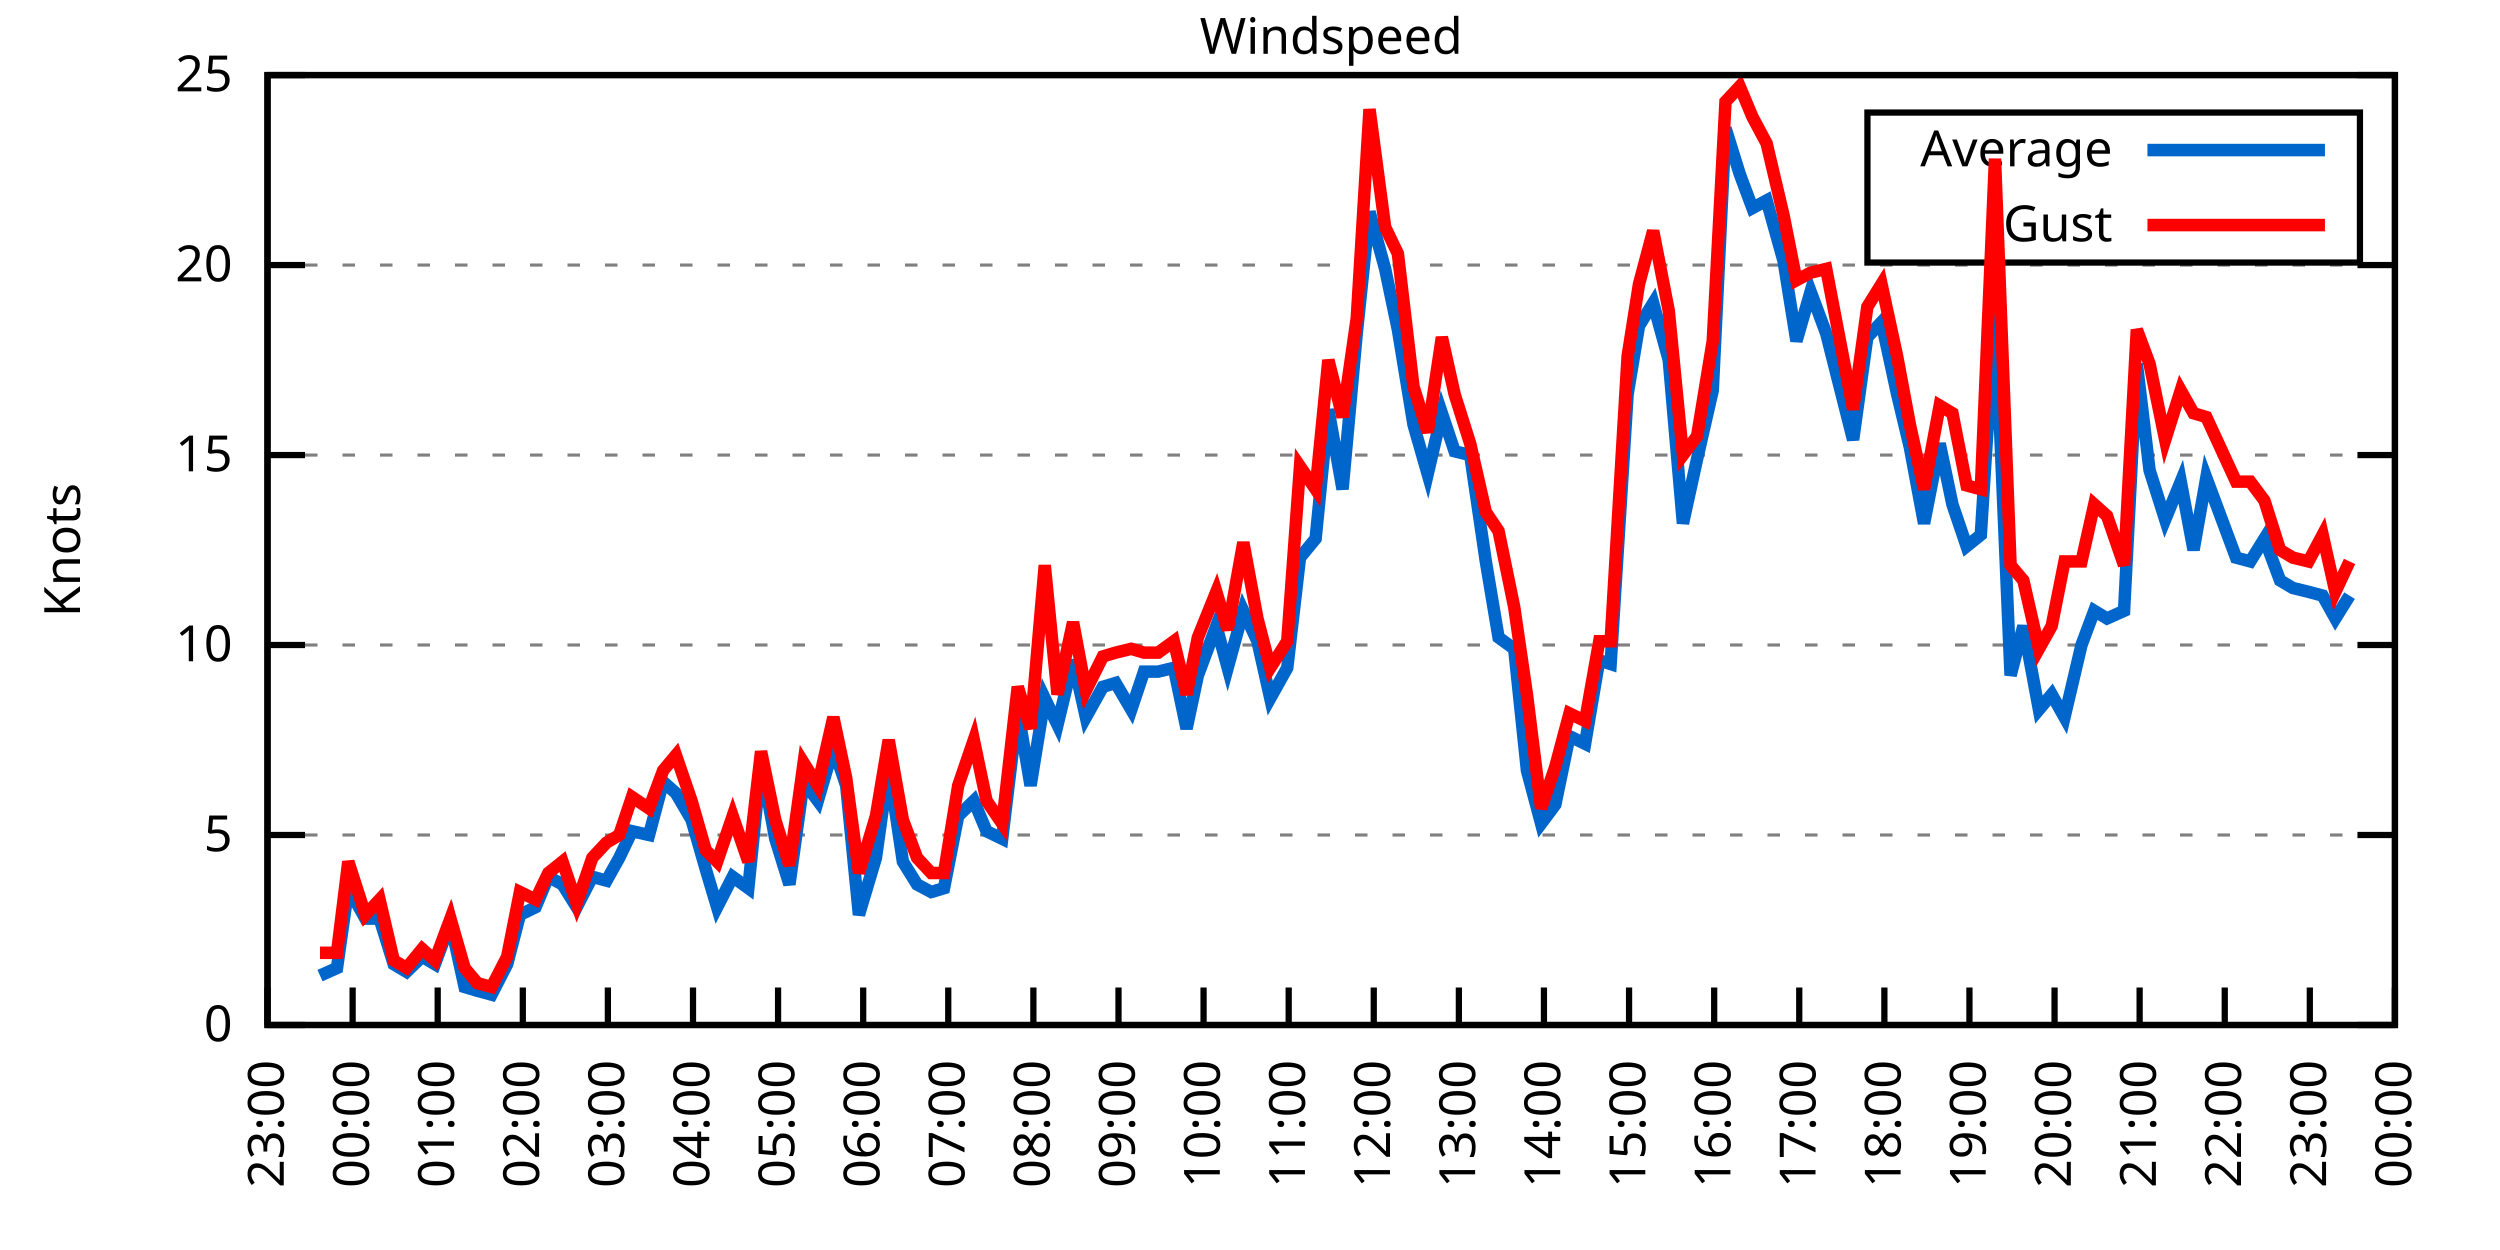
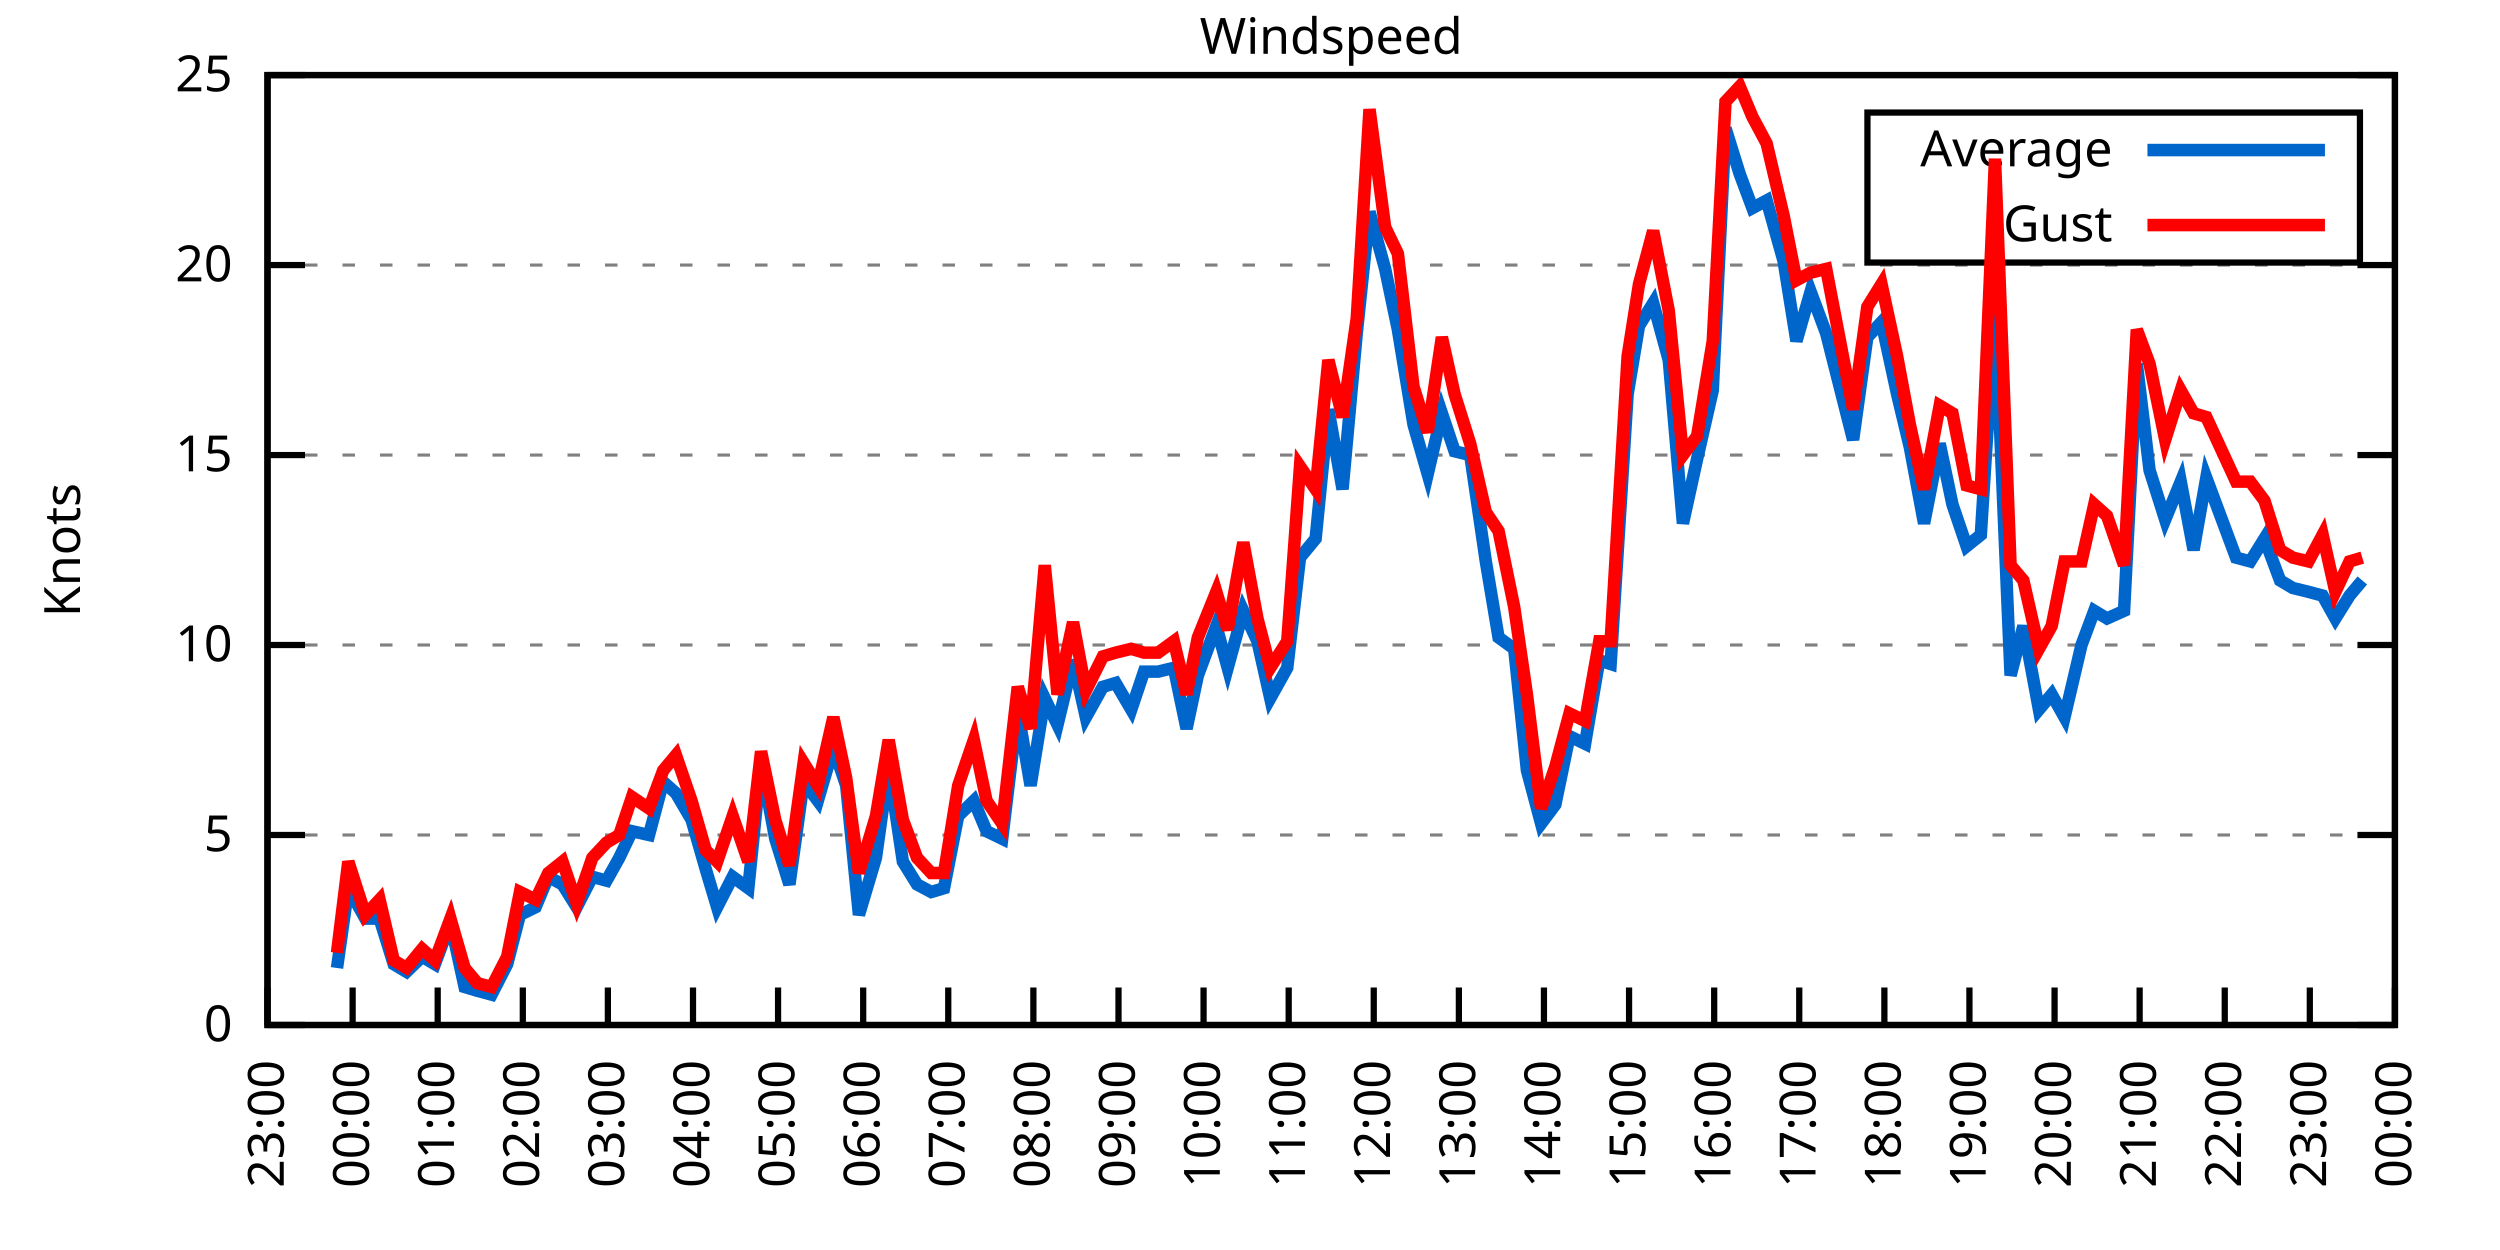
<svg xmlns="http://www.w3.org/2000/svg" xmlns:xlink="http://www.w3.org/1999/xlink" width="400" height="200" viewBox="0 0 400 200">
  <g id="gnuplot_canvas">
    <rect x="0" y="0" width="400" height="200" fill="none" />
    <defs>
      <circle id="gpDot" r="0.5" stroke-width="0.5" stroke="currentColor" />
      <path id="gpPt0" stroke-width="0.333" stroke="currentColor" d="M-1,0 h2 M0,-1 v2" />
      <path id="gpPt1" stroke-width="0.333" stroke="currentColor" d="M-1,-1 L1,1 M1,-1 L-1,1" />
      <path id="gpPt2" stroke-width="0.333" stroke="currentColor" d="M-1,0 L1,0 M0,-1 L0,1 M-1,-1 L1,1 M-1,1 L1,-1" />
      <rect id="gpPt3" stroke-width="0.333" stroke="currentColor" x="-1" y="-1" width="2" height="2" />
      <rect id="gpPt4" stroke-width="0.333" stroke="currentColor" fill="currentColor" x="-1" y="-1" width="2" height="2" />
      <circle id="gpPt5" stroke-width="0.333" stroke="currentColor" cx="0" cy="0" r="1" />
      <use xlink:href="#gpPt5" id="gpPt6" fill="currentColor" stroke="none" />
      <path id="gpPt7" stroke-width="0.333" stroke="currentColor" d="M0,-1.33 L-1.33,0.67 L1.33,0.67 z" />
      <use xlink:href="#gpPt7" id="gpPt8" fill="currentColor" stroke="none" />
      <use xlink:href="#gpPt7" id="gpPt9" stroke="currentColor" transform="rotate(180)" />
      <use xlink:href="#gpPt9" id="gpPt10" fill="currentColor" stroke="none" />
      <use xlink:href="#gpPt3" id="gpPt11" stroke="currentColor" transform="rotate(45)" />
      <use xlink:href="#gpPt11" id="gpPt12" fill="currentColor" stroke="none" />
      <path id="gpPt13" stroke-width="0.333" stroke="currentColor" d="M0,1.330 L1.265,0.411 L0.782,-1.067 L-0.782,-1.076 L-1.265,0.411 z" />
      <use xlink:href="#gpPt13" id="gpPt14" fill="currentColor" stroke="none" />
      <filter id="textbox" filterUnits="objectBoundingBox" x="0" y="0" height="1" width="1">
        <feFlood flood-color="white" flood-opacity="1" result="bgnd" />
        <feComposite in="SourceGraphic" in2="bgnd" operator="atop" />
      </filter>
      <filter id="greybox" filterUnits="objectBoundingBox" x="0" y="0" height="1" width="1">
        <feFlood flood-color="lightgrey" flood-opacity="1" result="grey" />
        <feComposite in="SourceGraphic" in2="grey" operator="atop" />
      </filter>
    </defs>
    <g fill="none" color="white" stroke="currentColor" stroke-width="1.00" stroke-linecap="butt" stroke-linejoin="miter">
</g>
    <g fill="none" color="black" stroke="currentColor" stroke-width="1.00" stroke-linecap="butt" stroke-linejoin="miter">
      <g stroke="none" shape-rendering="crispEdges">
        <polygon fill="rgb(255, 255, 255)" points="42.80,164.00 383.18,164.00 383.18,12.02 42.80,12.02 " />
      </g>
    </g>
    <g fill="none" color="black" stroke="currentColor" stroke-width="1.00" stroke-linecap="butt" stroke-linejoin="miter">
</g>
    <g fill="none" color="black" stroke="black" stroke-width="0.50" stroke-linecap="butt" stroke-linejoin="miter">
</g>
    <g fill="none" color="gray" stroke="currentColor" stroke-width="0.50" stroke-linecap="butt" stroke-linejoin="miter">
      <path stroke="gray" stroke-dasharray="2,4" class="gridline" d="M42.80,164.00 L383.19,164.00  " />
    </g>
    <g fill="none" color="gray" stroke="gray" stroke-width="1.00" stroke-linecap="butt" stroke-linejoin="miter">
</g>
    <g fill="none" color="black" stroke="currentColor" stroke-width="1.00" stroke-linecap="butt" stroke-linejoin="miter">
      <path stroke="black" d="M42.80,164.00 L48.80,164.00 M383.19,164.00 L377.19,164.00  " />
      <g transform="translate(37.20,166.60)" stroke="none" fill="black" font-family="Sans" font-size="8.00" text-anchor="end">
        <text>
          <tspan font-family="Sans"> 0</tspan>
        </text>
      </g>
    </g>
    <g fill="none" color="black" stroke="currentColor" stroke-width="1.00" stroke-linecap="butt" stroke-linejoin="miter">
</g>
    <g fill="none" color="black" stroke="black" stroke-width="0.50" stroke-linecap="butt" stroke-linejoin="miter">
</g>
    <g fill="none" color="gray" stroke="currentColor" stroke-width="0.50" stroke-linecap="butt" stroke-linejoin="miter">
      <path stroke="gray" stroke-dasharray="2,4" class="gridline" d="M42.80,133.60 L383.19,133.60  " />
    </g>
    <g fill="none" color="gray" stroke="gray" stroke-width="1.00" stroke-linecap="butt" stroke-linejoin="miter">
</g>
    <g fill="none" color="black" stroke="currentColor" stroke-width="1.00" stroke-linecap="butt" stroke-linejoin="miter">
      <path stroke="black" d="M42.80,133.60 L48.80,133.60 M383.19,133.60 L377.19,133.60  " />
      <g transform="translate(37.20,136.20)" stroke="none" fill="black" font-family="Sans" font-size="8.00" text-anchor="end">
        <text>
          <tspan font-family="Sans"> 5</tspan>
        </text>
      </g>
    </g>
    <g fill="none" color="black" stroke="currentColor" stroke-width="1.00" stroke-linecap="butt" stroke-linejoin="miter">
</g>
    <g fill="none" color="black" stroke="black" stroke-width="0.50" stroke-linecap="butt" stroke-linejoin="miter">
</g>
    <g fill="none" color="gray" stroke="currentColor" stroke-width="0.50" stroke-linecap="butt" stroke-linejoin="miter">
      <path stroke="gray" stroke-dasharray="2,4" class="gridline" d="M42.80,103.20 L383.19,103.20  " />
    </g>
    <g fill="none" color="gray" stroke="gray" stroke-width="1.00" stroke-linecap="butt" stroke-linejoin="miter">
</g>
    <g fill="none" color="black" stroke="currentColor" stroke-width="1.00" stroke-linecap="butt" stroke-linejoin="miter">
      <path stroke="black" d="M42.80,103.20 L48.80,103.20 M383.19,103.20 L377.19,103.20  " />
      <g transform="translate(37.20,105.80)" stroke="none" fill="black" font-family="Sans" font-size="8.00" text-anchor="end">
        <text>
          <tspan font-family="Sans"> 10</tspan>
        </text>
      </g>
    </g>
    <g fill="none" color="black" stroke="currentColor" stroke-width="1.00" stroke-linecap="butt" stroke-linejoin="miter">
</g>
    <g fill="none" color="black" stroke="black" stroke-width="0.50" stroke-linecap="butt" stroke-linejoin="miter">
</g>
    <g fill="none" color="gray" stroke="currentColor" stroke-width="0.50" stroke-linecap="butt" stroke-linejoin="miter">
      <path stroke="gray" stroke-dasharray="2,4" class="gridline" d="M42.80,72.81 L383.19,72.81  " />
    </g>
    <g fill="none" color="gray" stroke="gray" stroke-width="1.00" stroke-linecap="butt" stroke-linejoin="miter">
</g>
    <g fill="none" color="black" stroke="currentColor" stroke-width="1.00" stroke-linecap="butt" stroke-linejoin="miter">
      <path stroke="black" d="M42.80,72.81 L48.80,72.81 M383.19,72.81 L377.19,72.81  " />
      <g transform="translate(37.20,75.41)" stroke="none" fill="black" font-family="Sans" font-size="8.00" text-anchor="end">
        <text>
          <tspan font-family="Sans"> 15</tspan>
        </text>
      </g>
    </g>
    <g fill="none" color="black" stroke="currentColor" stroke-width="1.00" stroke-linecap="butt" stroke-linejoin="miter">
</g>
    <g fill="none" color="black" stroke="black" stroke-width="0.50" stroke-linecap="butt" stroke-linejoin="miter">
</g>
    <g fill="none" color="gray" stroke="currentColor" stroke-width="0.50" stroke-linecap="butt" stroke-linejoin="miter">
      <path stroke="gray" stroke-dasharray="2,4" class="gridline" d="M42.80,42.41 L383.19,42.41  " />
    </g>
    <g fill="none" color="gray" stroke="gray" stroke-width="1.00" stroke-linecap="butt" stroke-linejoin="miter">
</g>
    <g fill="none" color="black" stroke="currentColor" stroke-width="1.00" stroke-linecap="butt" stroke-linejoin="miter">
      <path stroke="black" d="M42.80,42.41 L48.80,42.41 M383.19,42.41 L377.19,42.41  " />
      <g transform="translate(37.20,45.01)" stroke="none" fill="black" font-family="Sans" font-size="8.00" text-anchor="end">
        <text>
          <tspan font-family="Sans"> 20</tspan>
        </text>
      </g>
    </g>
    <g fill="none" color="black" stroke="currentColor" stroke-width="1.00" stroke-linecap="butt" stroke-linejoin="miter">
</g>
    <g fill="none" color="black" stroke="black" stroke-width="0.50" stroke-linecap="butt" stroke-linejoin="miter">
</g>
    <g fill="none" color="gray" stroke="currentColor" stroke-width="0.50" stroke-linecap="butt" stroke-linejoin="miter">
      <path stroke="gray" stroke-dasharray="2,4" class="gridline" d="M42.80,12.01 L383.19,12.01  " />
    </g>
    <g fill="none" color="gray" stroke="gray" stroke-width="1.00" stroke-linecap="butt" stroke-linejoin="miter">
</g>
    <g fill="none" color="black" stroke="currentColor" stroke-width="1.00" stroke-linecap="butt" stroke-linejoin="miter">
      <path stroke="black" d="M42.80,12.01 L48.80,12.01 M383.19,12.01 L377.19,12.01  " />
      <g transform="translate(37.20,14.61)" stroke="none" fill="black" font-family="Sans" font-size="8.00" text-anchor="end">
        <text>
          <tspan font-family="Sans"> 25</tspan>
        </text>
      </g>
    </g>
    <g fill="none" color="black" stroke="currentColor" stroke-width="1.00" stroke-linecap="butt" stroke-linejoin="miter">
      <path stroke="black" d="M42.80,164.00 L42.80,158.00  " />
      <g transform="translate(45.40,169.60) rotate(270.00)" stroke="none" fill="black" font-family="Sans" font-size="8.00" text-anchor="end">
        <text>
          <tspan font-family="Sans">23:00</tspan>
        </text>
      </g>
    </g>
    <g fill="none" color="black" stroke="currentColor" stroke-width="1.00" stroke-linecap="butt" stroke-linejoin="miter">
      <path stroke="black" d="M56.42,164.00 L56.42,158.00  " />
      <g transform="translate(59.02,169.60) rotate(270.00)" stroke="none" fill="black" font-family="Sans" font-size="8.00" text-anchor="end">
        <text>
          <tspan font-family="Sans">00:00</tspan>
        </text>
      </g>
    </g>
    <g fill="none" color="black" stroke="currentColor" stroke-width="1.00" stroke-linecap="butt" stroke-linejoin="miter">
      <path stroke="black" d="M70.03,164.00 L70.03,158.00  " />
      <g transform="translate(72.63,169.60) rotate(270.00)" stroke="none" fill="black" font-family="Sans" font-size="8.00" text-anchor="end">
        <text>
          <tspan font-family="Sans">01:00</tspan>
        </text>
      </g>
    </g>
    <g fill="none" color="black" stroke="currentColor" stroke-width="1.00" stroke-linecap="butt" stroke-linejoin="miter">
      <path stroke="black" d="M83.65,164.00 L83.65,158.00  " />
      <g transform="translate(86.25,169.60) rotate(270.00)" stroke="none" fill="black" font-family="Sans" font-size="8.00" text-anchor="end">
        <text>
          <tspan font-family="Sans">02:00</tspan>
        </text>
      </g>
    </g>
    <g fill="none" color="black" stroke="currentColor" stroke-width="1.00" stroke-linecap="butt" stroke-linejoin="miter">
      <path stroke="black" d="M97.26,164.00 L97.26,158.00  " />
      <g transform="translate(99.86,169.60) rotate(270.00)" stroke="none" fill="black" font-family="Sans" font-size="8.00" text-anchor="end">
        <text>
          <tspan font-family="Sans">03:00</tspan>
        </text>
      </g>
    </g>
    <g fill="none" color="black" stroke="currentColor" stroke-width="1.00" stroke-linecap="butt" stroke-linejoin="miter">
      <path stroke="black" d="M110.88,164.00 L110.88,158.00  " />
      <g transform="translate(113.48,169.60) rotate(270.00)" stroke="none" fill="black" font-family="Sans" font-size="8.00" text-anchor="end">
        <text>
          <tspan font-family="Sans">04:00</tspan>
        </text>
      </g>
    </g>
    <g fill="none" color="black" stroke="currentColor" stroke-width="1.00" stroke-linecap="butt" stroke-linejoin="miter">
      <path stroke="black" d="M124.49,164.00 L124.49,158.00  " />
      <g transform="translate(127.09,169.60) rotate(270.00)" stroke="none" fill="black" font-family="Sans" font-size="8.00" text-anchor="end">
        <text>
          <tspan font-family="Sans">05:00</tspan>
        </text>
      </g>
    </g>
    <g fill="none" color="black" stroke="currentColor" stroke-width="1.00" stroke-linecap="butt" stroke-linejoin="miter">
      <path stroke="black" d="M138.11,164.00 L138.11,158.00  " />
      <g transform="translate(140.71,169.60) rotate(270.00)" stroke="none" fill="black" font-family="Sans" font-size="8.00" text-anchor="end">
        <text>
          <tspan font-family="Sans">06:00</tspan>
        </text>
      </g>
    </g>
    <g fill="none" color="black" stroke="currentColor" stroke-width="1.00" stroke-linecap="butt" stroke-linejoin="miter">
      <path stroke="black" d="M151.72,164.00 L151.72,158.00  " />
      <g transform="translate(154.32,169.60) rotate(270.00)" stroke="none" fill="black" font-family="Sans" font-size="8.00" text-anchor="end">
        <text>
          <tspan font-family="Sans">07:00</tspan>
        </text>
      </g>
    </g>
    <g fill="none" color="black" stroke="currentColor" stroke-width="1.00" stroke-linecap="butt" stroke-linejoin="miter">
      <path stroke="black" d="M165.34,164.00 L165.34,158.00  " />
      <g transform="translate(167.94,169.60) rotate(270.00)" stroke="none" fill="black" font-family="Sans" font-size="8.00" text-anchor="end">
        <text>
          <tspan font-family="Sans">08:00</tspan>
        </text>
      </g>
    </g>
    <g fill="none" color="black" stroke="currentColor" stroke-width="1.00" stroke-linecap="butt" stroke-linejoin="miter">
      <path stroke="black" d="M178.96,164.00 L178.96,158.00  " />
      <g transform="translate(181.56,169.60) rotate(270.00)" stroke="none" fill="black" font-family="Sans" font-size="8.00" text-anchor="end">
        <text>
          <tspan font-family="Sans">09:00</tspan>
        </text>
      </g>
    </g>
    <g fill="none" color="black" stroke="currentColor" stroke-width="1.00" stroke-linecap="butt" stroke-linejoin="miter">
      <path stroke="black" d="M192.57,164.00 L192.57,158.00  " />
      <g transform="translate(195.17,169.60) rotate(270.00)" stroke="none" fill="black" font-family="Sans" font-size="8.00" text-anchor="end">
        <text>
          <tspan font-family="Sans">10:00</tspan>
        </text>
      </g>
    </g>
    <g fill="none" color="black" stroke="currentColor" stroke-width="1.00" stroke-linecap="butt" stroke-linejoin="miter">
      <path stroke="black" d="M206.19,164.00 L206.19,158.00  " />
      <g transform="translate(208.79,169.60) rotate(270.00)" stroke="none" fill="black" font-family="Sans" font-size="8.00" text-anchor="end">
        <text>
          <tspan font-family="Sans">11:00</tspan>
        </text>
      </g>
    </g>
    <g fill="none" color="black" stroke="currentColor" stroke-width="1.00" stroke-linecap="butt" stroke-linejoin="miter">
      <path stroke="black" d="M219.80,164.00 L219.80,158.00  " />
      <g transform="translate(222.40,169.60) rotate(270.00)" stroke="none" fill="black" font-family="Sans" font-size="8.00" text-anchor="end">
        <text>
          <tspan font-family="Sans">12:00</tspan>
        </text>
      </g>
    </g>
    <g fill="none" color="black" stroke="currentColor" stroke-width="1.00" stroke-linecap="butt" stroke-linejoin="miter">
      <path stroke="black" d="M233.42,164.00 L233.42,158.00  " />
      <g transform="translate(236.02,169.60) rotate(270.00)" stroke="none" fill="black" font-family="Sans" font-size="8.00" text-anchor="end">
        <text>
          <tspan font-family="Sans">13:00</tspan>
        </text>
      </g>
    </g>
    <g fill="none" color="black" stroke="currentColor" stroke-width="1.00" stroke-linecap="butt" stroke-linejoin="miter">
      <path stroke="black" d="M247.03,164.00 L247.03,158.00  " />
      <g transform="translate(249.63,169.60) rotate(270.00)" stroke="none" fill="black" font-family="Sans" font-size="8.00" text-anchor="end">
        <text>
          <tspan font-family="Sans">14:00</tspan>
        </text>
      </g>
    </g>
    <g fill="none" color="black" stroke="currentColor" stroke-width="1.00" stroke-linecap="butt" stroke-linejoin="miter">
      <path stroke="black" d="M260.65,164.00 L260.65,158.00  " />
      <g transform="translate(263.25,169.60) rotate(270.00)" stroke="none" fill="black" font-family="Sans" font-size="8.00" text-anchor="end">
        <text>
          <tspan font-family="Sans">15:00</tspan>
        </text>
      </g>
    </g>
    <g fill="none" color="black" stroke="currentColor" stroke-width="1.00" stroke-linecap="butt" stroke-linejoin="miter">
      <path stroke="black" d="M274.27,164.00 L274.27,158.00  " />
      <g transform="translate(276.87,169.60) rotate(270.00)" stroke="none" fill="black" font-family="Sans" font-size="8.00" text-anchor="end">
        <text>
          <tspan font-family="Sans">16:00</tspan>
        </text>
      </g>
    </g>
    <g fill="none" color="black" stroke="currentColor" stroke-width="1.00" stroke-linecap="butt" stroke-linejoin="miter">
      <path stroke="black" d="M287.88,164.00 L287.88,158.00  " />
      <g transform="translate(290.48,169.60) rotate(270.00)" stroke="none" fill="black" font-family="Sans" font-size="8.00" text-anchor="end">
        <text>
          <tspan font-family="Sans">17:00</tspan>
        </text>
      </g>
    </g>
    <g fill="none" color="black" stroke="currentColor" stroke-width="1.00" stroke-linecap="butt" stroke-linejoin="miter">
      <path stroke="black" d="M301.50,164.00 L301.50,158.00  " />
      <g transform="translate(304.10,169.60) rotate(270.00)" stroke="none" fill="black" font-family="Sans" font-size="8.00" text-anchor="end">
        <text>
          <tspan font-family="Sans">18:00</tspan>
        </text>
      </g>
    </g>
    <g fill="none" color="black" stroke="currentColor" stroke-width="1.00" stroke-linecap="butt" stroke-linejoin="miter">
      <path stroke="black" d="M315.11,164.00 L315.11,158.00  " />
      <g transform="translate(317.71,169.60) rotate(270.00)" stroke="none" fill="black" font-family="Sans" font-size="8.00" text-anchor="end">
        <text>
          <tspan font-family="Sans">19:00</tspan>
        </text>
      </g>
    </g>
    <g fill="none" color="black" stroke="currentColor" stroke-width="1.00" stroke-linecap="butt" stroke-linejoin="miter">
      <path stroke="black" d="M328.73,164.00 L328.73,158.00  " />
      <g transform="translate(331.33,169.60) rotate(270.00)" stroke="none" fill="black" font-family="Sans" font-size="8.00" text-anchor="end">
        <text>
          <tspan font-family="Sans">20:00</tspan>
        </text>
      </g>
    </g>
    <g fill="none" color="black" stroke="currentColor" stroke-width="1.00" stroke-linecap="butt" stroke-linejoin="miter">
      <path stroke="black" d="M342.34,164.00 L342.34,158.00  " />
      <g transform="translate(344.94,169.60) rotate(270.00)" stroke="none" fill="black" font-family="Sans" font-size="8.00" text-anchor="end">
        <text>
          <tspan font-family="Sans">21:00</tspan>
        </text>
      </g>
    </g>
    <g fill="none" color="black" stroke="currentColor" stroke-width="1.00" stroke-linecap="butt" stroke-linejoin="miter">
      <path stroke="black" d="M355.96,164.00 L355.96,158.00  " />
      <g transform="translate(358.56,169.60) rotate(270.00)" stroke="none" fill="black" font-family="Sans" font-size="8.00" text-anchor="end">
        <text>
          <tspan font-family="Sans">22:00</tspan>
        </text>
      </g>
    </g>
    <g fill="none" color="black" stroke="currentColor" stroke-width="1.00" stroke-linecap="butt" stroke-linejoin="miter">
      <path stroke="black" d="M369.57,164.00 L369.57,158.00  " />
      <g transform="translate(372.17,169.60) rotate(270.00)" stroke="none" fill="black" font-family="Sans" font-size="8.00" text-anchor="end">
        <text>
          <tspan font-family="Sans">23:00</tspan>
        </text>
      </g>
    </g>
    <g fill="none" color="black" stroke="currentColor" stroke-width="1.00" stroke-linecap="butt" stroke-linejoin="miter">
      <path stroke="black" d="M383.19,164.00 L383.19,158.00  " />
      <g transform="translate(385.79,169.60) rotate(270.00)" stroke="none" fill="black" font-family="Sans" font-size="8.00" text-anchor="end">
        <text>
          <tspan font-family="Sans">00:00</tspan>
        </text>
      </g>
    </g>
    <g fill="none" color="black" stroke="currentColor" stroke-width="1.00" stroke-linecap="butt" stroke-linejoin="miter">
</g>
    <g fill="none" color="black" stroke="currentColor" stroke-width="1.00" stroke-linecap="butt" stroke-linejoin="miter">
      <path stroke="black" d="M42.80,12.01 L42.80,164.00 L383.19,164.00 L383.19,12.01 L42.80,12.01 Z  " />
    </g>
    <g fill="none" color="black" stroke="currentColor" stroke-width="1.00" stroke-linecap="butt" stroke-linejoin="miter">
</g>
    <g fill="none" color="black" stroke="currentColor" stroke-width="1.00" stroke-linecap="butt" stroke-linejoin="miter">
      <path stroke="black" d="M298.79,42.01 L298.79,18.01 L377.59,18.01 L377.59,42.01 L298.79,42.01 Z  " />
    </g>
    <g id="Windspeed_plot_1">
      <g fill="none" color="white" stroke="black" stroke-width="2.00" stroke-linecap="butt" stroke-linejoin="miter">
</g>
      <g fill="none" color="black" stroke="currentColor" stroke-width="2.00" stroke-linecap="butt" stroke-linejoin="miter">
        <g transform="translate(337.99,26.61)" stroke="none" fill="black" font-family="Sans" font-size="8.00" text-anchor="end">
          <text>
            <tspan font-family="Sans">Average</tspan>
          </text>
        </g>
      </g>
      <g fill="none" color="black" stroke="currentColor" stroke-width="2.00" stroke-linecap="butt" stroke-linejoin="miter">
-         <path stroke="rgb(  0, 102, 204)" d="M343.59,24.01 L371.99,24.01 M51.20,156.10 L53.92,154.88 L55.73,142.11 L58.46,146.98 L60.73,146.98 L63.00,154.27   L65.04,155.49 L67.54,153.06 L69.58,154.27 L72.07,147.59 L74.34,157.92 L76.39,158.53 L78.65,159.14 L81.15,154.27   L83.19,146.37 L85.69,145.15 L87.73,140.29 L90.00,141.51 L92.27,145.15 L94.77,140.29 L97.04,140.90 L99.08,137.25   L101.12,132.99 L103.84,133.60 L106.11,125.09 L108.15,126.91 L110.65,131.17 L112.92,139.07 L114.74,145.15 L117.23,140.29   L119.73,142.11 L121.77,122.05 L124.04,134.21 L126.31,141.51 L128.58,125.09 L130.85,128.13 L133.34,119.62 L135.39,125.70   L137.43,146.37 L140.15,137.25 L142.19,122.66 L144.46,137.86 L146.73,141.51 L149.00,142.72 L151.04,142.11 L153.31,130.56   L155.81,128.13 L157.85,132.99 L160.35,134.21 L162.84,113.54 L164.89,125.70 L167.16,111.72 L169.20,115.97 L171.69,105.64   L173.74,114.76 L176.46,109.89 L178.50,109.28 L181.00,113.54 L183.04,107.46 L185.31,107.46 L187.81,106.85 L189.85,116.58   L191.66,108.07 L194.61,100.16 L196.43,106.85 L198.93,97.73 L201.19,102.60 L203.24,111.72 L205.96,106.85 L208.00,89.22   L210.50,86.18 L212.54,65.51 L214.81,78.28 L217.08,53.35 L219.12,33.90 L221.62,43.02 L223.66,52.74 L226.16,67.94   L228.43,75.85 L230.70,66.12 L232.74,72.20 L235.23,72.81 L237.73,89.83 L239.77,101.99 L242.27,103.81 L244.31,123.27   L246.58,131.78 L248.85,128.74 L251.12,117.80 L253.61,119.01 L255.88,105.64 L257.70,106.24 L260.42,63.08 L262.24,52.14   L264.51,48.49 L267.00,57.61 L269.27,83.75 L271.54,73.41 L274.04,62.47 L276.08,20.52 L278.35,27.82 L280.39,33.29   L282.66,32.07 L285.38,41.80 L287.43,54.57 L289.70,46.66 L292.19,53.35 L296.50,70.37 L298.77,53.96 L301.04,51.53   L303.54,63.08 L305.58,71.59 L307.85,83.75 L310.35,70.98 L312.39,80.71 L314.66,87.40 L316.93,85.57 L319.20,49.70   L321.69,108.07 L323.74,100.16 L326.23,113.54 L328.27,111.11 L330.32,114.76 L333.04,103.20 L335.08,97.73 L337.12,98.95   L339.85,97.73 L341.89,58.21 L343.93,75.24 L346.43,83.14 L348.92,77.06 L350.97,88.00 L353.01,76.45 L357.77,89.22   L360.04,89.83 L362.31,86.18 L364.81,92.87 L366.85,94.08 L369.35,94.69 L371.62,95.30 L373.66,98.95 L375.93,95.30    " />
+         <path stroke="rgb(  0, 102, 204)" d="M343.59,24.01 L371.99,24.01 M53.92,154.88 L55.73,142.11 L58.46,146.98 L60.73,146.98 L63.00,154.27 L65.04,155.49   L67.54,153.06 L69.58,154.27 L72.07,147.59 L74.34,157.92 L76.39,158.53 L78.65,159.14 L81.15,154.27 L83.19,146.37   L85.69,145.15 L87.73,140.29 L90.00,141.51 L92.27,145.15 L94.77,140.29 L97.04,140.90 L99.08,137.25 L101.12,132.99   L103.84,133.60 L106.11,125.09 L108.15,126.91 L110.65,131.17 L112.92,139.07 L114.74,145.15 L117.23,140.29 L119.73,142.11   L121.77,122.05 L124.04,134.21 L126.31,141.51 L128.58,125.09 L130.85,128.13 L133.34,119.62 L135.39,125.70 L137.43,146.37   L140.15,137.25 L142.19,122.66 L144.46,137.86 L146.73,141.51 L149.00,142.72 L151.04,142.11 L153.31,130.56 L155.81,128.13   L157.85,132.99 L160.35,134.21 L162.84,113.54 L164.89,125.70 L167.16,111.72 L169.20,115.97 L171.69,105.64 L173.74,114.76   L176.46,109.89 L178.50,109.28 L181.00,113.54 L183.04,107.46 L185.31,107.46 L187.81,106.85 L189.85,116.58 L191.66,108.07   L194.61,100.16 L196.43,106.85 L198.93,97.73 L201.19,102.60 L203.24,111.72 L205.96,106.85 L208.00,89.22 L210.50,86.18   L212.54,65.51 L214.81,78.28 L217.08,53.35 L219.12,33.90 L221.62,43.02 L223.66,52.74 L226.16,67.94 L228.43,75.85   L230.70,66.12 L232.74,72.20 L235.23,72.81 L237.73,89.83 L239.77,101.99 L242.27,103.81 L244.31,123.27 L246.58,131.78   L248.85,128.74 L251.12,117.80 L253.61,119.01 L255.88,105.64 L257.70,106.24 L260.42,63.08 L262.24,52.14 L264.51,48.49   L267.00,57.61 L269.27,83.75 L271.54,73.41 L274.04,62.47 L276.08,20.52 L278.35,27.82 L280.39,33.29 L282.66,32.07   L285.38,41.80 L287.43,54.57 L289.70,46.66 L292.19,53.35 L296.50,70.37 L298.77,53.96 L301.04,51.53 L303.54,63.08   L305.58,71.59 L307.85,83.75 L310.35,70.98 L312.39,80.71 L314.66,87.40 L316.93,85.57 L319.20,49.70 L321.69,108.07   L323.74,100.16 L326.23,113.54 L328.27,111.11 L330.32,114.76 L333.04,103.20 L335.08,97.73 L337.12,98.95 L339.85,97.73   L341.89,58.21 L343.93,75.24 L346.43,83.14 L348.92,77.06 L350.97,88.00 L353.01,76.45 L357.77,89.22 L360.04,89.83   L362.31,86.18 L364.81,92.87 L366.85,94.08 L369.35,94.69 L371.62,95.30 L373.66,98.95 L375.93,95.30 L377.97,92.87    " />
      </g>
    </g>
    <g id="Windspeed_plot_2">
      <g fill="none" color="black" stroke="currentColor" stroke-width="2.00" stroke-linecap="butt" stroke-linejoin="miter">
        <g transform="translate(337.99,38.61)" stroke="none" fill="black" font-family="Sans" font-size="8.00" text-anchor="end">
          <text>
            <tspan font-family="Sans">Gust</tspan>
          </text>
        </g>
      </g>
      <g fill="none" color="black" stroke="currentColor" stroke-width="2.00" stroke-linecap="butt" stroke-linejoin="miter">
-         <path stroke="rgb(255,   0,   0)" d="M343.59,36.01 L371.99,36.01 M51.20,152.45 L53.92,152.45 L55.73,137.86 L58.46,146.37 L60.73,143.94 L63.00,153.66   L65.04,154.88 L67.54,151.84 L69.58,153.66 L72.07,146.98 L74.34,154.88 L76.39,157.31 L78.65,157.92 L81.15,153.06   L83.19,142.72 L85.69,143.94 L87.73,139.68 L90.00,137.86 L92.27,144.55 L94.77,137.25 L97.04,134.82 L99.08,133.60   L101.12,127.52 L103.84,129.35 L106.11,123.27 L108.15,120.83 L110.65,128.13 L112.92,136.03 L114.74,137.86 L117.23,130.56   L119.73,137.86 L121.77,120.23 L124.04,131.17 L126.31,138.47 L128.58,122.05 L130.85,125.70 L133.34,114.76 L135.39,124.48   L137.43,139.68 L140.15,130.56 L142.19,118.40 L144.46,131.17 L146.73,137.25 L149.00,139.68 L151.04,139.68 L153.31,125.70   L155.81,118.40 L157.85,128.13 L160.35,131.78 L162.84,109.89 L164.89,116.58 L167.16,90.44 L169.20,111.11 L171.69,99.56   L173.74,110.50 L176.46,105.03 L178.50,104.42 L181.00,103.81 L183.04,104.42 L185.31,104.42 L187.81,102.60 L189.85,111.11   L191.66,101.99 L194.61,94.69 L196.43,100.77 L198.93,86.79 L201.19,98.95 L203.24,106.85 L205.96,102.60 L208.00,74.63   L210.50,78.28 L212.54,57.61 L214.81,66.73 L217.08,50.92 L219.12,17.48 L221.62,36.33 L223.66,40.58 L226.16,61.86   L228.43,69.16 L230.70,53.96 L232.74,63.08 L235.23,70.98 L237.73,81.93 L239.77,84.97 L242.27,97.12 L244.31,111.11   L246.58,129.35 L248.85,122.66 L251.12,114.15 L253.61,115.36 L255.88,102.60 L257.70,102.60 L260.42,57.00 L262.24,45.45   L264.51,36.94 L267.00,49.70 L269.27,72.81 L271.54,69.77 L274.04,54.57 L276.08,16.27 L278.35,13.83 L280.39,18.70   L282.66,22.95 L285.38,34.50 L287.43,44.84 L289.70,43.62 L292.19,43.02 L296.50,65.51 L298.77,49.10 L301.04,45.45   L303.54,57.00 L305.58,67.94 L307.85,78.28 L310.35,64.90 L312.39,66.12 L314.66,77.67 L316.93,78.28 L319.20,25.39   L321.69,90.44 L323.74,92.87 L326.23,103.81 L328.27,100.16 L330.32,89.83 L333.04,89.83 L335.08,80.71 L337.12,82.53   L339.85,90.44 L341.89,52.74 L343.93,58.21 L346.43,70.37 L348.92,62.47 L350.97,66.12 L353.01,66.73 L357.77,77.06   L360.04,77.06 L362.31,80.10 L364.81,88.00 L366.85,89.22 L369.35,89.83 L371.62,85.57 L373.66,94.69 L375.93,89.83    " />
+         <path stroke="rgb(255,   0,   0)" d="M343.59,36.01 L371.99,36.01 M53.92,152.45 L55.73,137.86 L58.46,146.37 L60.73,143.94 L63.00,153.66 L65.04,154.88   L67.54,151.84 L69.58,153.66 L72.07,146.98 L74.34,154.88 L76.39,157.31 L78.65,157.92 L81.15,153.06 L83.19,142.72   L85.69,143.94 L87.73,139.68 L90.00,137.86 L92.27,144.55 L94.77,137.25 L97.04,134.82 L99.08,133.60 L101.12,127.52   L103.84,129.35 L106.11,123.27 L108.15,120.83 L110.65,128.13 L112.92,136.03 L114.74,137.86 L117.23,130.56 L119.73,137.86   L121.77,120.23 L124.04,131.17 L126.31,138.47 L128.58,122.05 L130.85,125.70 L133.34,114.76 L135.39,124.48 L137.43,139.68   L140.15,130.56 L142.19,118.40 L144.46,131.17 L146.73,137.25 L149.00,139.68 L151.04,139.68 L153.31,125.70 L155.81,118.40   L157.85,128.13 L160.35,131.78 L162.84,109.89 L164.89,116.58 L167.16,90.44 L169.20,111.11 L171.69,99.56 L173.74,110.50   L176.46,105.03 L178.50,104.42 L181.00,103.81 L183.04,104.42 L185.31,104.42 L187.81,102.60 L189.85,111.11 L191.66,101.99   L194.61,94.69 L196.43,100.77 L198.93,86.79 L201.19,98.95 L203.24,106.85 L205.96,102.60 L208.00,74.63 L210.50,78.28   L212.54,57.61 L214.81,66.73 L217.08,50.92 L219.12,17.48 L221.62,36.33 L223.66,40.58 L226.16,61.86 L228.43,69.16   L230.70,53.96 L232.74,63.08 L235.23,70.98 L237.73,81.93 L239.77,84.97 L242.27,97.12 L244.31,111.11 L246.58,129.35   L248.85,122.66 L251.12,114.15 L253.61,115.36 L255.88,102.60 L257.70,102.60 L260.42,57.00 L262.24,45.45 L264.51,36.94   L267.00,49.70 L269.27,72.81 L271.54,69.77 L274.04,54.57 L276.08,16.27 L278.35,13.83 L280.39,18.70 L282.66,22.95   L285.38,34.50 L287.43,44.84 L289.70,43.62 L292.19,43.02 L296.50,65.51 L298.77,49.10 L301.04,45.45 L303.54,57.00   L305.58,67.94 L307.85,78.28 L310.35,64.90 L312.39,66.12 L314.66,77.67 L316.93,78.28 L319.20,25.39 L321.69,90.44   L323.74,92.87 L326.23,103.81 L328.27,100.16 L330.32,89.83 L333.04,89.83 L335.08,80.71 L337.12,82.53 L339.85,90.44   L341.89,52.74 L343.93,58.21 L346.43,70.37 L348.92,62.47 L350.97,66.12 L353.01,66.73 L357.77,77.06 L360.04,77.06   L362.31,80.10 L364.81,88.00 L366.85,89.22 L369.35,89.83 L371.62,85.57 L373.66,94.69 L375.93,89.83 L377.97,89.22    " />
      </g>
    </g>
    <g fill="none" color="black" stroke="currentColor" stroke-width="2.00" stroke-linecap="butt" stroke-linejoin="miter">
</g>
    <g fill="none" color="black" stroke="black" stroke-width="1.00" stroke-linecap="butt" stroke-linejoin="miter">
</g>
    <g fill="none" color="black" stroke="currentColor" stroke-width="1.00" stroke-linecap="butt" stroke-linejoin="miter">
      <path stroke="black" d="M42.80,12.01 L42.80,164.00 L383.19,164.00 L383.19,12.01 L42.80,12.01 Z  " />
      <g transform="translate(12.80,88.01) rotate(270.00)" stroke="none" fill="black" font-family="Sans" font-size="8.00" text-anchor="middle">
        <text>
          <tspan font-family="Sans">Knots</tspan>
        </text>
      </g>
    </g>
    <g fill="none" color="black" stroke="currentColor" stroke-width="1.00" stroke-linecap="butt" stroke-linejoin="miter">
</g>
    <g fill="none" color="black" stroke="currentColor" stroke-width="1.00" stroke-linecap="butt" stroke-linejoin="miter">
      <g transform="translate(212.99,8.61)" stroke="none" fill="black" font-family="Sans" font-size="8.00" text-anchor="middle">
        <text>
          <tspan font-family="Sans">Windspeed</tspan>
        </text>
      </g>
    </g>
    <g fill="none" color="black" stroke="currentColor" stroke-width="1.00" stroke-linecap="butt" stroke-linejoin="miter">
</g>
  </g>
</svg>
